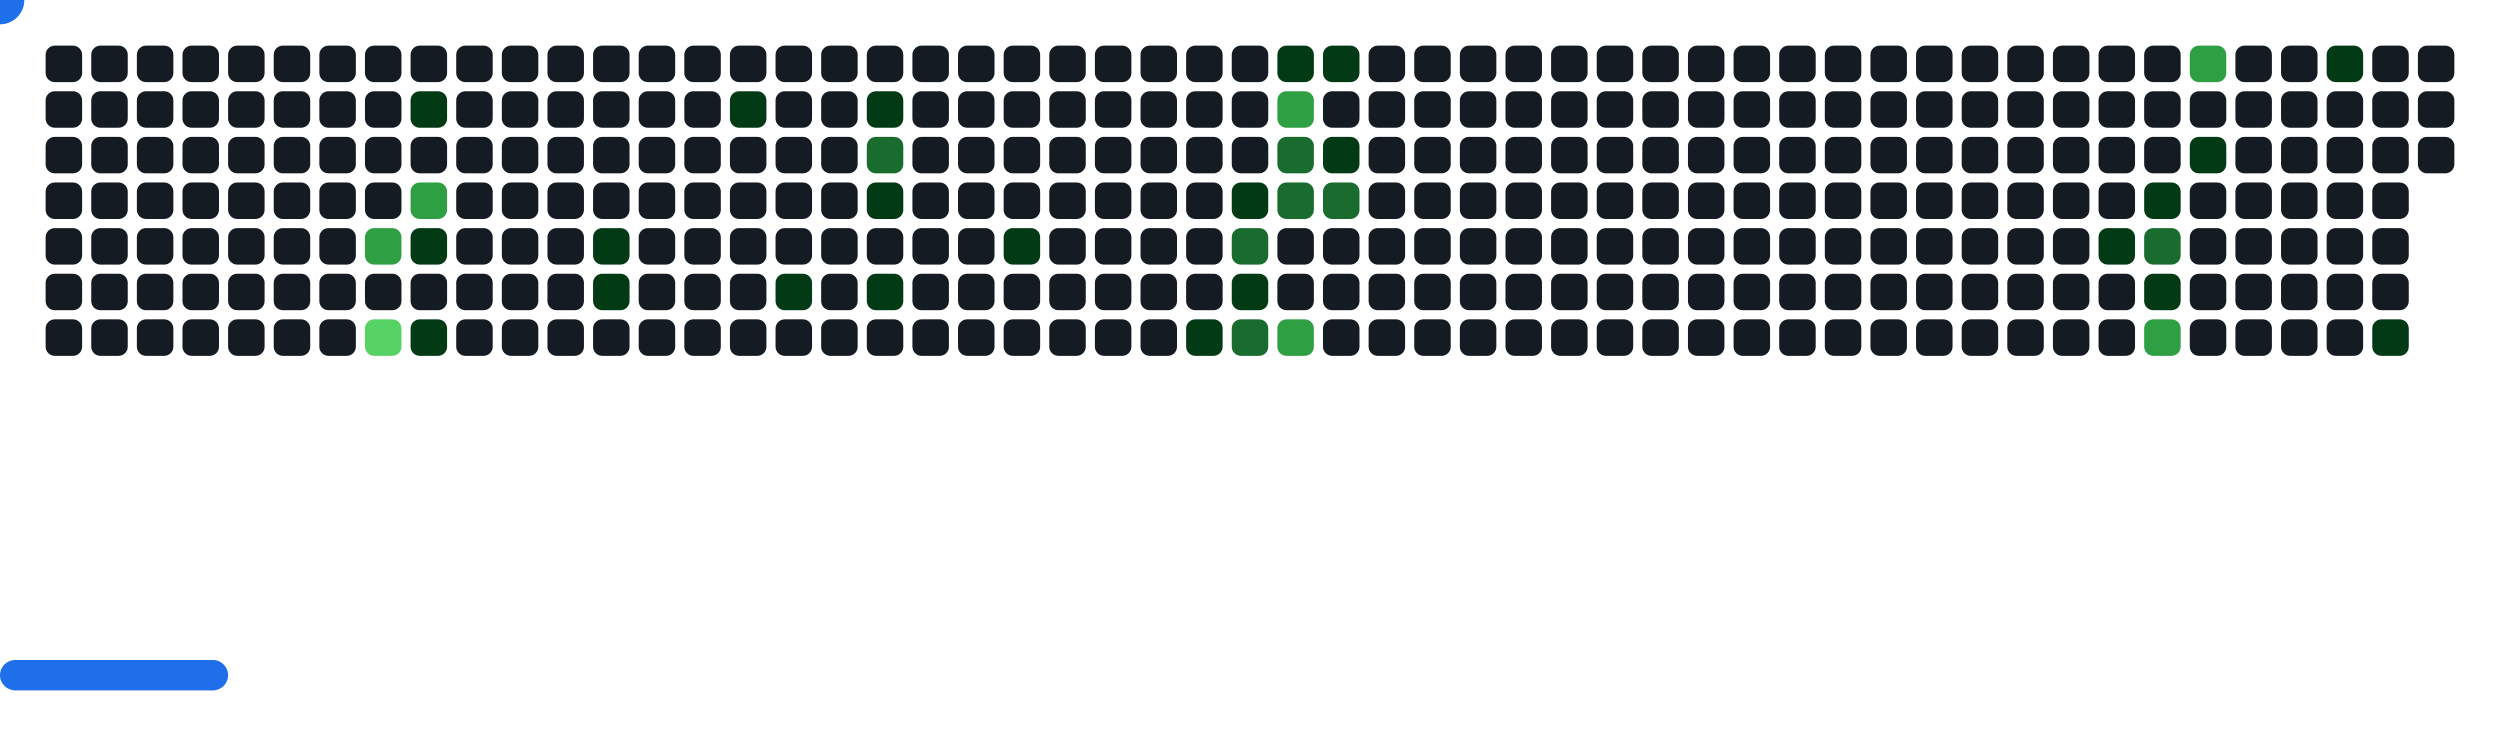
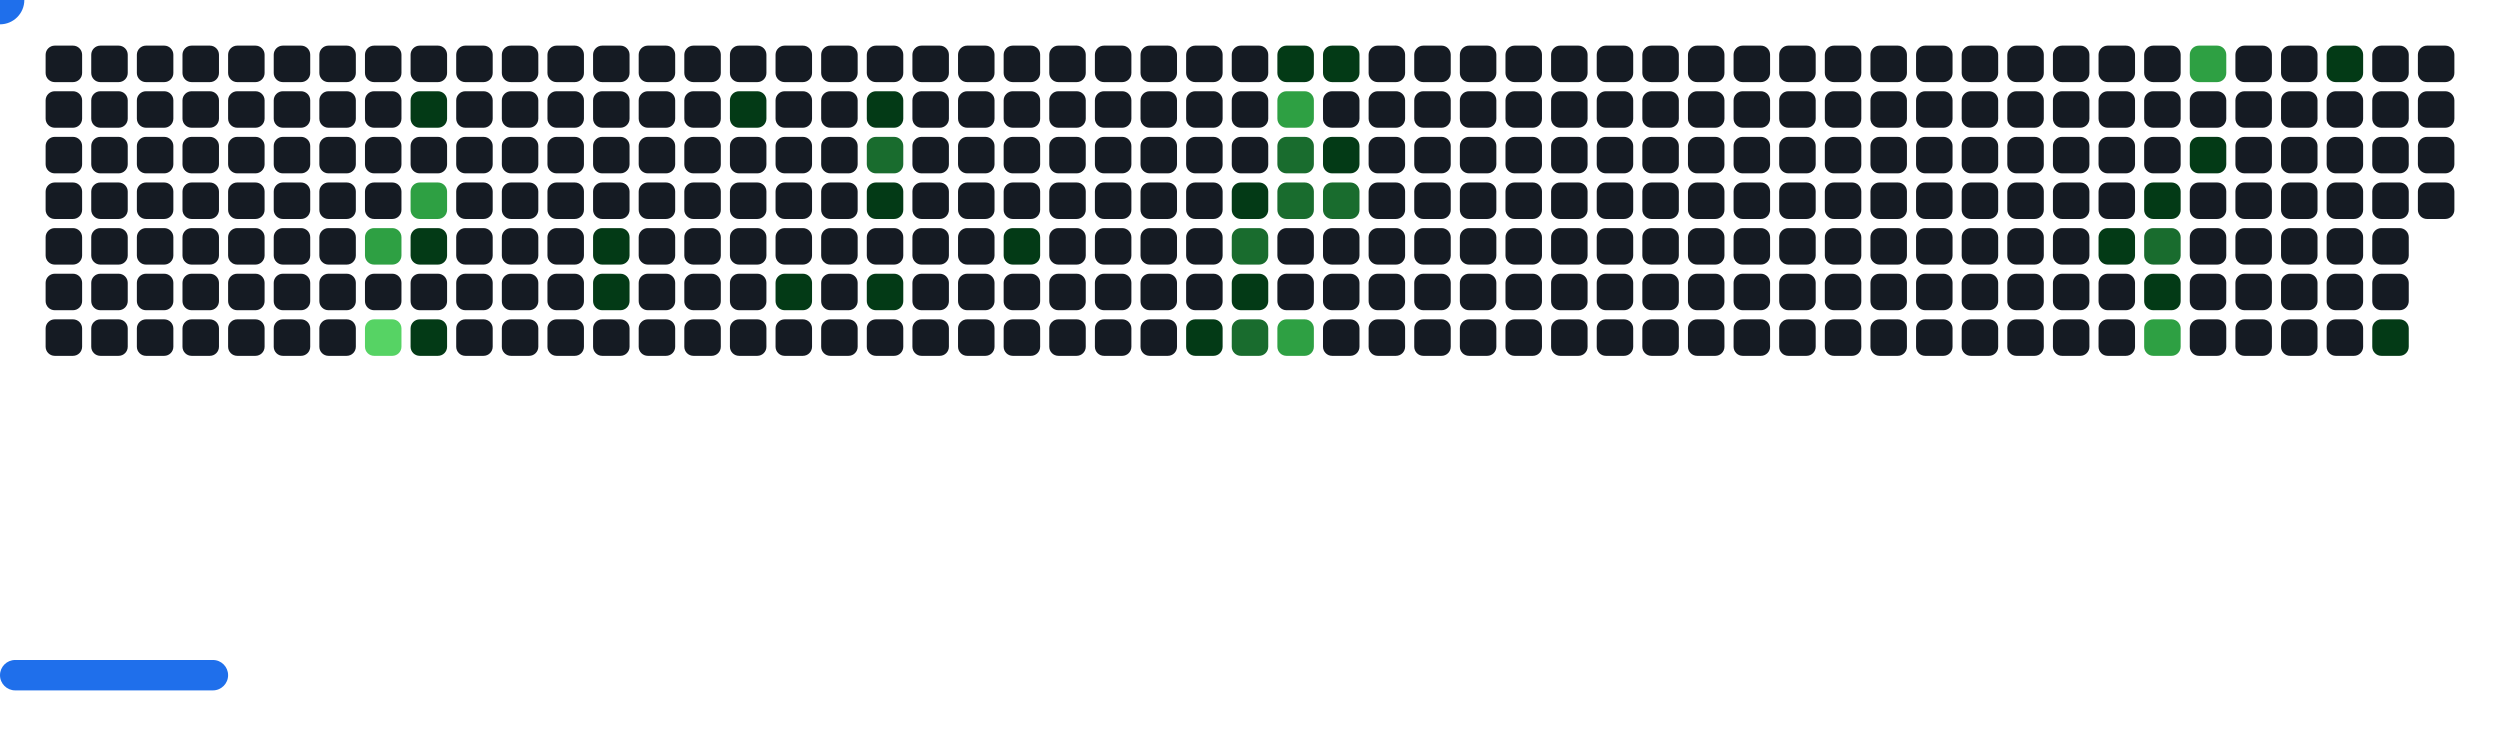
<svg xmlns="http://www.w3.org/2000/svg" width="822" height="242" viewBox="0 0 822 242">
  <style>.c0{fill:#151B23}.c1{fill:#033A16}.c2{fill:#196C2E}.c3{fill:#2EA043}.c4{fill:#56D364}</style>
  <defs>
    <symbol id="brick">
      <rect x="0" y="0" width="12" height="12" rx="3" />
    </symbol>
  </defs>
  <use href="#brick" x="15" y="15" class="c0" opacity="1" />
  <use href="#brick" x="15" y="30" class="c0" opacity="1" />
  <use href="#brick" x="15" y="45" class="c0" opacity="1" />
  <use href="#brick" x="15" y="60" class="c0" opacity="1" />
  <use href="#brick" x="15" y="75" class="c0" opacity="1" />
  <use href="#brick" x="15" y="90" class="c0" opacity="1" />
  <use href="#brick" x="15" y="105" class="c0" opacity="1" />
  <use href="#brick" x="30" y="15" class="c0" opacity="1" />
  <use href="#brick" x="30" y="30" class="c0" opacity="1" />
  <use href="#brick" x="30" y="45" class="c0" opacity="1" />
  <use href="#brick" x="30" y="60" class="c0" opacity="1" />
  <use href="#brick" x="30" y="75" class="c0" opacity="1" />
  <use href="#brick" x="30" y="90" class="c0" opacity="1" />
  <use href="#brick" x="30" y="105" class="c0" opacity="1" />
  <use href="#brick" x="45" y="15" class="c0" opacity="1" />
  <use href="#brick" x="45" y="30" class="c0" opacity="1" />
  <use href="#brick" x="45" y="45" class="c0" opacity="1" />
  <use href="#brick" x="45" y="60" class="c0" opacity="1" />
  <use href="#brick" x="45" y="75" class="c0" opacity="1" />
  <use href="#brick" x="45" y="90" class="c0" opacity="1" />
  <use href="#brick" x="45" y="105" class="c0" opacity="1" />
  <use href="#brick" x="60" y="15" class="c0" opacity="1" />
  <use href="#brick" x="60" y="30" class="c0" opacity="1" />
  <use href="#brick" x="60" y="45" class="c0" opacity="1" />
  <use href="#brick" x="60" y="60" class="c0" opacity="1" />
  <use href="#brick" x="60" y="75" class="c0" opacity="1" />
  <use href="#brick" x="60" y="90" class="c0" opacity="1" />
  <use href="#brick" x="60" y="105" class="c0" opacity="1" />
  <use href="#brick" x="75" y="15" class="c0" opacity="1" />
  <use href="#brick" x="75" y="30" class="c0" opacity="1" />
  <use href="#brick" x="75" y="45" class="c0" opacity="1" />
  <use href="#brick" x="75" y="60" class="c0" opacity="1" />
  <use href="#brick" x="75" y="75" class="c0" opacity="1" />
  <use href="#brick" x="75" y="90" class="c0" opacity="1" />
  <use href="#brick" x="75" y="105" class="c0" opacity="1" />
  <use href="#brick" x="90" y="15" class="c0" opacity="1" />
  <use href="#brick" x="90" y="30" class="c0" opacity="1" />
  <use href="#brick" x="90" y="45" class="c0" opacity="1" />
  <use href="#brick" x="90" y="60" class="c0" opacity="1" />
  <use href="#brick" x="90" y="75" class="c0" opacity="1" />
  <use href="#brick" x="90" y="90" class="c0" opacity="1" />
  <use href="#brick" x="90" y="105" class="c0" opacity="1" />
  <use href="#brick" x="105" y="15" class="c0" opacity="1" />
  <use href="#brick" x="105" y="30" class="c0" opacity="1" />
  <use href="#brick" x="105" y="45" class="c0" opacity="1" />
  <use href="#brick" x="105" y="60" class="c0" opacity="1" />
  <use href="#brick" x="105" y="75" class="c0" opacity="1" />
  <use href="#brick" x="105" y="90" class="c0" opacity="1" />
  <use href="#brick" x="105" y="105" class="c0" opacity="1" />
  <use href="#brick" x="120" y="15" class="c0" opacity="1" />
  <use href="#brick" x="120" y="30" class="c0" opacity="1" />
  <use href="#brick" x="120" y="45" class="c0" opacity="1" />
  <use href="#brick" x="120" y="60" class="c0" opacity="1" />
  <use href="#brick" x="120" y="75" fill="#2EA043">
    <animate attributeName="fill" values="#2EA043;#2EA043;#151B23;#151B23" keyTimes="0;0.11;0.11;1" dur="52.533s" fill="freeze" repeatCount="indefinite" />
  </use>
  <use href="#brick" x="120" y="90" class="c0" opacity="1" />
  <use href="#brick" x="120" y="105" fill="#56D364">
    <animate attributeName="fill" values="#56D364;#56D364;#151B23;#151B23" keyTimes="0;0.111;0.111;1" dur="52.533s" fill="freeze" repeatCount="indefinite" />
  </use>
  <use href="#brick" x="135" y="15" class="c0" opacity="1" />
  <use href="#brick" x="135" y="30" fill="#033A16">
    <animate attributeName="fill" values="#033A16;#033A16;#151B23;#151B23" keyTimes="0;0.229;0.229;1" dur="52.533s" fill="freeze" repeatCount="indefinite" />
  </use>
  <use href="#brick" x="135" y="45" class="c0" opacity="1" />
  <use href="#brick" x="135" y="60" fill="#2EA043">
    <animate attributeName="fill" values="#2EA043;#2EA043;#151B23;#151B23" keyTimes="0;0.23;0.23;1" dur="52.533s" fill="freeze" repeatCount="indefinite" />
  </use>
  <use href="#brick" x="135" y="75" fill="#033A16">
    <animate attributeName="fill" values="#033A16;#033A16;#151B23;#151B23" keyTimes="0;0.112;0.112;1" dur="52.533s" fill="freeze" repeatCount="indefinite" />
  </use>
  <use href="#brick" x="135" y="90" class="c0" opacity="1" />
  <use href="#brick" x="135" y="105" fill="#033A16">
    <animate attributeName="fill" values="#033A16;#033A16;#151B23;#151B23" keyTimes="0;0.091;0.091;1" dur="52.533s" fill="freeze" repeatCount="indefinite" />
  </use>
  <use href="#brick" x="150" y="15" class="c0" opacity="1" />
  <use href="#brick" x="150" y="30" class="c0" opacity="1" />
  <use href="#brick" x="150" y="45" class="c0" opacity="1" />
  <use href="#brick" x="150" y="60" class="c0" opacity="1" />
  <use href="#brick" x="150" y="75" class="c0" opacity="1" />
  <use href="#brick" x="150" y="90" class="c0" opacity="1" />
  <use href="#brick" x="150" y="105" class="c0" opacity="1" />
  <use href="#brick" x="165" y="15" class="c0" opacity="1" />
  <use href="#brick" x="165" y="30" class="c0" opacity="1" />
  <use href="#brick" x="165" y="45" class="c0" opacity="1" />
  <use href="#brick" x="165" y="60" class="c0" opacity="1" />
  <use href="#brick" x="165" y="75" class="c0" opacity="1" />
  <use href="#brick" x="165" y="90" class="c0" opacity="1" />
  <use href="#brick" x="165" y="105" class="c0" opacity="1" />
  <use href="#brick" x="180" y="15" class="c0" opacity="1" />
  <use href="#brick" x="180" y="30" class="c0" opacity="1" />
  <use href="#brick" x="180" y="45" class="c0" opacity="1" />
  <use href="#brick" x="180" y="60" class="c0" opacity="1" />
  <use href="#brick" x="180" y="75" class="c0" opacity="1" />
  <use href="#brick" x="180" y="90" class="c0" opacity="1" />
  <use href="#brick" x="180" y="105" class="c0" opacity="1" />
  <use href="#brick" x="195" y="15" class="c0" opacity="1" />
  <use href="#brick" x="195" y="30" class="c0" opacity="1" />
  <use href="#brick" x="195" y="45" class="c0" opacity="1" />
  <use href="#brick" x="195" y="60" class="c0" opacity="1" />
  <use href="#brick" x="195" y="75" fill="#033A16">
    <animate attributeName="fill" values="#033A16;#033A16;#151B23;#151B23" keyTimes="0;0.223;0.223;1" dur="52.533s" fill="freeze" repeatCount="indefinite" />
  </use>
  <use href="#brick" x="195" y="90" fill="#033A16">
    <animate attributeName="fill" values="#033A16;#033A16;#151B23;#151B23" keyTimes="0;0.224;0.224;1" dur="52.533s" fill="freeze" repeatCount="indefinite" />
  </use>
  <use href="#brick" x="195" y="105" class="c0" opacity="1" />
  <use href="#brick" x="210" y="15" class="c0" opacity="1" />
  <use href="#brick" x="210" y="30" class="c0" opacity="1" />
  <use href="#brick" x="210" y="45" class="c0" opacity="1" />
  <use href="#brick" x="210" y="60" class="c0" opacity="1" />
  <use href="#brick" x="210" y="75" class="c0" opacity="1" />
  <use href="#brick" x="210" y="90" class="c0" opacity="1" />
  <use href="#brick" x="210" y="105" class="c0" opacity="1" />
  <use href="#brick" x="225" y="15" class="c0" opacity="1" />
  <use href="#brick" x="225" y="30" class="c0" opacity="1" />
  <use href="#brick" x="225" y="45" class="c0" opacity="1" />
  <use href="#brick" x="225" y="60" class="c0" opacity="1" />
  <use href="#brick" x="225" y="75" class="c0" opacity="1" />
  <use href="#brick" x="225" y="90" class="c0" opacity="1" />
  <use href="#brick" x="225" y="105" class="c0" opacity="1" />
  <use href="#brick" x="240" y="15" class="c0" opacity="1" />
  <use href="#brick" x="240" y="30" fill="#033A16">
    <animate attributeName="fill" values="#033A16;#033A16;#151B23;#151B23" keyTimes="0;0.493;0.493;1" dur="52.533s" fill="freeze" repeatCount="indefinite" />
  </use>
  <use href="#brick" x="240" y="45" class="c0" opacity="1" />
  <use href="#brick" x="240" y="60" class="c0" opacity="1" />
  <use href="#brick" x="240" y="75" class="c0" opacity="1" />
  <use href="#brick" x="240" y="90" class="c0" opacity="1" />
  <use href="#brick" x="240" y="105" class="c0" opacity="1" />
  <use href="#brick" x="255" y="15" class="c0" opacity="1" />
  <use href="#brick" x="255" y="30" class="c0" opacity="1" />
  <use href="#brick" x="255" y="45" class="c0" opacity="1" />
  <use href="#brick" x="255" y="60" class="c0" opacity="1" />
  <use href="#brick" x="255" y="75" class="c0" opacity="1" />
  <use href="#brick" x="255" y="90" fill="#033A16">
    <animate attributeName="fill" values="#033A16;#033A16;#151B23;#151B23" keyTimes="0;0.259;0.259;1" dur="52.533s" fill="freeze" repeatCount="indefinite" />
  </use>
  <use href="#brick" x="255" y="105" class="c0" opacity="1" />
  <use href="#brick" x="270" y="15" class="c0" opacity="1" />
  <use href="#brick" x="270" y="30" class="c0" opacity="1" />
  <use href="#brick" x="270" y="45" class="c0" opacity="1" />
  <use href="#brick" x="270" y="60" class="c0" opacity="1" />
  <use href="#brick" x="270" y="75" class="c0" opacity="1" />
  <use href="#brick" x="270" y="90" class="c0" opacity="1" />
  <use href="#brick" x="270" y="105" class="c0" opacity="1" />
  <use href="#brick" x="285" y="15" class="c0" opacity="1" />
  <use href="#brick" x="285" y="30" fill="#033A16">
    <animate attributeName="fill" values="#033A16;#033A16;#151B23;#151B23" keyTimes="0;0.399;0.399;1" dur="52.533s" fill="freeze" repeatCount="indefinite" />
  </use>
  <use href="#brick" x="285" y="45" fill="#196C2E">
    <animate attributeName="fill" values="#196C2E;#196C2E;#151B23;#151B23" keyTimes="0;0.4;0.4;1" dur="52.533s" fill="freeze" repeatCount="indefinite" />
  </use>
  <use href="#brick" x="285" y="60" fill="#033A16">
    <animate attributeName="fill" values="#033A16;#033A16;#151B23;#151B23" keyTimes="0;0.489;0.489;1" dur="52.533s" fill="freeze" repeatCount="indefinite" />
  </use>
  <use href="#brick" x="285" y="75" class="c0" opacity="1" />
  <use href="#brick" x="285" y="90" fill="#033A16">
    <animate attributeName="fill" values="#033A16;#033A16;#151B23;#151B23" keyTimes="0;0.949;0.949;1" dur="52.533s" fill="freeze" repeatCount="indefinite" />
  </use>
  <use href="#brick" x="285" y="105" class="c0" opacity="1" />
  <use href="#brick" x="300" y="15" class="c0" opacity="1" />
  <use href="#brick" x="300" y="30" class="c0" opacity="1" />
  <use href="#brick" x="300" y="45" class="c0" opacity="1" />
  <use href="#brick" x="300" y="60" class="c0" opacity="1" />
  <use href="#brick" x="300" y="75" class="c0" opacity="1" />
  <use href="#brick" x="300" y="90" class="c0" opacity="1" />
  <use href="#brick" x="300" y="105" class="c0" opacity="1" />
  <use href="#brick" x="315" y="15" class="c0" opacity="1" />
  <use href="#brick" x="315" y="30" class="c0" opacity="1" />
  <use href="#brick" x="315" y="45" class="c0" opacity="1" />
  <use href="#brick" x="315" y="60" class="c0" opacity="1" />
  <use href="#brick" x="315" y="75" class="c0" opacity="1" />
  <use href="#brick" x="315" y="90" class="c0" opacity="1" />
  <use href="#brick" x="315" y="105" class="c0" opacity="1" />
  <use href="#brick" x="330" y="15" class="c0" opacity="1" />
  <use href="#brick" x="330" y="30" class="c0" opacity="1" />
  <use href="#brick" x="330" y="45" class="c0" opacity="1" />
  <use href="#brick" x="330" y="60" class="c0" opacity="1" />
  <use href="#brick" x="330" y="75" fill="#033A16">
    <animate attributeName="fill" values="#033A16;#033A16;#151B23;#151B23" keyTimes="0;0.896;0.896;1" dur="52.533s" fill="freeze" repeatCount="indefinite" />
  </use>
  <use href="#brick" x="330" y="90" class="c0" opacity="1" />
  <use href="#brick" x="330" y="105" class="c0" opacity="1" />
  <use href="#brick" x="345" y="15" class="c0" opacity="1" />
  <use href="#brick" x="345" y="30" class="c0" opacity="1" />
  <use href="#brick" x="345" y="45" class="c0" opacity="1" />
  <use href="#brick" x="345" y="60" class="c0" opacity="1" />
  <use href="#brick" x="345" y="75" class="c0" opacity="1" />
  <use href="#brick" x="345" y="90" class="c0" opacity="1" />
  <use href="#brick" x="345" y="105" class="c0" opacity="1" />
  <use href="#brick" x="360" y="15" class="c0" opacity="1" />
  <use href="#brick" x="360" y="30" class="c0" opacity="1" />
  <use href="#brick" x="360" y="45" class="c0" opacity="1" />
  <use href="#brick" x="360" y="60" class="c0" opacity="1" />
  <use href="#brick" x="360" y="75" class="c0" opacity="1" />
  <use href="#brick" x="360" y="90" class="c0" opacity="1" />
  <use href="#brick" x="360" y="105" class="c0" opacity="1" />
  <use href="#brick" x="375" y="15" class="c0" opacity="1" />
  <use href="#brick" x="375" y="30" class="c0" opacity="1" />
  <use href="#brick" x="375" y="45" class="c0" opacity="1" />
  <use href="#brick" x="375" y="60" class="c0" opacity="1" />
  <use href="#brick" x="375" y="75" class="c0" opacity="1" />
  <use href="#brick" x="375" y="90" class="c0" opacity="1" />
  <use href="#brick" x="375" y="105" class="c0" opacity="1" />
  <use href="#brick" x="390" y="15" class="c0" opacity="1" />
  <use href="#brick" x="390" y="30" class="c0" opacity="1" />
  <use href="#brick" x="390" y="45" class="c0" opacity="1" />
  <use href="#brick" x="390" y="60" class="c0" opacity="1" />
  <use href="#brick" x="390" y="75" class="c0" opacity="1" />
  <use href="#brick" x="390" y="90" class="c0" opacity="1" />
  <use href="#brick" x="390" y="105" fill="#033A16">
    <animate attributeName="fill" values="#033A16;#033A16;#151B23;#151B23" keyTimes="0;0.343;0.343;1" dur="52.533s" fill="freeze" repeatCount="indefinite" />
  </use>
  <use href="#brick" x="405" y="15" class="c0" opacity="1" />
  <use href="#brick" x="405" y="30" class="c0" opacity="1" />
  <use href="#brick" x="405" y="45" class="c0" opacity="1" />
  <use href="#brick" x="405" y="60" fill="#033A16">
    <animate attributeName="fill" values="#033A16;#033A16;#151B23;#151B23" keyTimes="0;0.136;0.136;1" dur="52.533s" fill="freeze" repeatCount="indefinite" />
  </use>
  <use href="#brick" x="405" y="75" fill="#196C2E">
    <animate attributeName="fill" values="#196C2E;#196C2E;#151B23;#151B23" keyTimes="0;0.137;0.137;1" dur="52.533s" fill="freeze" repeatCount="indefinite" />
  </use>
  <use href="#brick" x="405" y="90" fill="#033A16">
    <animate attributeName="fill" values="#033A16;#033A16;#151B23;#151B23" keyTimes="0;0.479;0.479;1" dur="52.533s" fill="freeze" repeatCount="indefinite" />
  </use>
  <use href="#brick" x="405" y="105" fill="#196C2E">
    <animate attributeName="fill" values="#196C2E;#196C2E;#151B23;#151B23" keyTimes="0;0.342;0.342;1" dur="52.533s" fill="freeze" repeatCount="indefinite" />
  </use>
  <use href="#brick" x="420" y="15" fill="#033A16">
    <animate attributeName="fill" values="#033A16;#033A16;#151B23;#151B23" keyTimes="0;0.065;0.065;1" dur="52.533s" fill="freeze" repeatCount="indefinite" />
  </use>
  <use href="#brick" x="420" y="30" fill="#2EA043">
    <animate attributeName="fill" values="#2EA043;#2EA043;#151B23;#151B23" keyTimes="0;0.066;0.066;1" dur="52.533s" fill="freeze" repeatCount="indefinite" />
  </use>
  <use href="#brick" x="420" y="45" fill="#196C2E">
    <animate attributeName="fill" values="#196C2E;#196C2E;#151B23;#151B23" keyTimes="0;0.137;0.137;1" dur="52.533s" fill="freeze" repeatCount="indefinite" />
  </use>
  <use href="#brick" x="420" y="60" fill="#196C2E">
    <animate attributeName="fill" values="#196C2E;#196C2E;#151B23;#151B23" keyTimes="0;0.138;0.138;1" dur="52.533s" fill="freeze" repeatCount="indefinite" />
  </use>
  <use href="#brick" x="420" y="75" class="c0" opacity="1" />
  <use href="#brick" x="420" y="90" class="c0" opacity="1" />
  <use href="#brick" x="420" y="105" fill="#2EA043">
    <animate attributeName="fill" values="#2EA043;#2EA043;#151B23;#151B23" keyTimes="0;0.203;0.203;1" dur="52.533s" fill="freeze" repeatCount="indefinite" />
  </use>
  <use href="#brick" x="435" y="15" fill="#033A16">
    <animate attributeName="fill" values="#033A16;#033A16;#151B23;#151B23" keyTimes="0;0.064;0.064;1" dur="52.533s" fill="freeze" repeatCount="indefinite" />
  </use>
  <use href="#brick" x="435" y="30" class="c0" opacity="1" />
  <use href="#brick" x="435" y="45" fill="#033A16">
    <animate attributeName="fill" values="#033A16;#033A16;#151B23;#151B23" keyTimes="0;0.138;0.138;1" dur="52.533s" fill="freeze" repeatCount="indefinite" />
  </use>
  <use href="#brick" x="435" y="60" fill="#196C2E">
    <animate attributeName="fill" values="#196C2E;#196C2E;#151B23;#151B23" keyTimes="0;0.139;0.139;1" dur="52.533s" fill="freeze" repeatCount="indefinite" />
  </use>
  <use href="#brick" x="435" y="75" class="c0" opacity="1" />
  <use href="#brick" x="435" y="90" class="c0" opacity="1" />
  <use href="#brick" x="435" y="105" class="c0" opacity="1" />
  <use href="#brick" x="450" y="15" class="c0" opacity="1" />
  <use href="#brick" x="450" y="30" class="c0" opacity="1" />
  <use href="#brick" x="450" y="45" class="c0" opacity="1" />
  <use href="#brick" x="450" y="60" class="c0" opacity="1" />
  <use href="#brick" x="450" y="75" class="c0" opacity="1" />
  <use href="#brick" x="450" y="90" class="c0" opacity="1" />
  <use href="#brick" x="450" y="105" class="c0" opacity="1" />
  <use href="#brick" x="465" y="15" class="c0" opacity="1" />
  <use href="#brick" x="465" y="30" class="c0" opacity="1" />
  <use href="#brick" x="465" y="45" class="c0" opacity="1" />
  <use href="#brick" x="465" y="60" class="c0" opacity="1" />
  <use href="#brick" x="465" y="75" class="c0" opacity="1" />
  <use href="#brick" x="465" y="90" class="c0" opacity="1" />
  <use href="#brick" x="465" y="105" class="c0" opacity="1" />
  <use href="#brick" x="480" y="15" class="c0" opacity="1" />
  <use href="#brick" x="480" y="30" class="c0" opacity="1" />
  <use href="#brick" x="480" y="45" class="c0" opacity="1" />
  <use href="#brick" x="480" y="60" class="c0" opacity="1" />
  <use href="#brick" x="480" y="75" class="c0" opacity="1" />
  <use href="#brick" x="480" y="90" class="c0" opacity="1" />
  <use href="#brick" x="480" y="105" class="c0" opacity="1" />
  <use href="#brick" x="495" y="15" class="c0" opacity="1" />
  <use href="#brick" x="495" y="30" class="c0" opacity="1" />
  <use href="#brick" x="495" y="45" class="c0" opacity="1" />
  <use href="#brick" x="495" y="60" class="c0" opacity="1" />
  <use href="#brick" x="495" y="75" class="c0" opacity="1" />
  <use href="#brick" x="495" y="90" class="c0" opacity="1" />
  <use href="#brick" x="495" y="105" class="c0" opacity="1" />
  <use href="#brick" x="510" y="15" class="c0" opacity="1" />
  <use href="#brick" x="510" y="30" class="c0" opacity="1" />
  <use href="#brick" x="510" y="45" class="c0" opacity="1" />
  <use href="#brick" x="510" y="60" class="c0" opacity="1" />
  <use href="#brick" x="510" y="75" class="c0" opacity="1" />
  <use href="#brick" x="510" y="90" class="c0" opacity="1" />
  <use href="#brick" x="510" y="105" class="c0" opacity="1" />
  <use href="#brick" x="525" y="15" class="c0" opacity="1" />
  <use href="#brick" x="525" y="30" class="c0" opacity="1" />
  <use href="#brick" x="525" y="45" class="c0" opacity="1" />
  <use href="#brick" x="525" y="60" class="c0" opacity="1" />
  <use href="#brick" x="525" y="75" class="c0" opacity="1" />
  <use href="#brick" x="525" y="90" class="c0" opacity="1" />
  <use href="#brick" x="525" y="105" class="c0" opacity="1" />
  <use href="#brick" x="540" y="15" class="c0" opacity="1" />
  <use href="#brick" x="540" y="30" class="c0" opacity="1" />
  <use href="#brick" x="540" y="45" class="c0" opacity="1" />
  <use href="#brick" x="540" y="60" class="c0" opacity="1" />
  <use href="#brick" x="540" y="75" class="c0" opacity="1" />
  <use href="#brick" x="540" y="90" class="c0" opacity="1" />
  <use href="#brick" x="540" y="105" class="c0" opacity="1" />
  <use href="#brick" x="555" y="15" class="c0" opacity="1" />
  <use href="#brick" x="555" y="30" class="c0" opacity="1" />
  <use href="#brick" x="555" y="45" class="c0" opacity="1" />
  <use href="#brick" x="555" y="60" class="c0" opacity="1" />
  <use href="#brick" x="555" y="75" class="c0" opacity="1" />
  <use href="#brick" x="555" y="90" class="c0" opacity="1" />
  <use href="#brick" x="555" y="105" class="c0" opacity="1" />
  <use href="#brick" x="570" y="15" class="c0" opacity="1" />
  <use href="#brick" x="570" y="30" class="c0" opacity="1" />
  <use href="#brick" x="570" y="45" class="c0" opacity="1" />
  <use href="#brick" x="570" y="60" class="c0" opacity="1" />
  <use href="#brick" x="570" y="75" class="c0" opacity="1" />
  <use href="#brick" x="570" y="90" class="c0" opacity="1" />
  <use href="#brick" x="570" y="105" class="c0" opacity="1" />
  <use href="#brick" x="585" y="15" class="c0" opacity="1" />
  <use href="#brick" x="585" y="30" class="c0" opacity="1" />
  <use href="#brick" x="585" y="45" class="c0" opacity="1" />
  <use href="#brick" x="585" y="60" class="c0" opacity="1" />
  <use href="#brick" x="585" y="75" class="c0" opacity="1" />
  <use href="#brick" x="585" y="90" class="c0" opacity="1" />
  <use href="#brick" x="585" y="105" class="c0" opacity="1" />
  <use href="#brick" x="600" y="15" class="c0" opacity="1" />
  <use href="#brick" x="600" y="30" class="c0" opacity="1" />
  <use href="#brick" x="600" y="45" class="c0" opacity="1" />
  <use href="#brick" x="600" y="60" class="c0" opacity="1" />
  <use href="#brick" x="600" y="75" class="c0" opacity="1" />
  <use href="#brick" x="600" y="90" class="c0" opacity="1" />
  <use href="#brick" x="600" y="105" class="c0" opacity="1" />
  <use href="#brick" x="615" y="15" class="c0" opacity="1" />
  <use href="#brick" x="615" y="30" class="c0" opacity="1" />
  <use href="#brick" x="615" y="45" class="c0" opacity="1" />
  <use href="#brick" x="615" y="60" class="c0" opacity="1" />
  <use href="#brick" x="615" y="75" class="c0" opacity="1" />
  <use href="#brick" x="615" y="90" class="c0" opacity="1" />
  <use href="#brick" x="615" y="105" class="c0" opacity="1" />
  <use href="#brick" x="630" y="15" class="c0" opacity="1" />
  <use href="#brick" x="630" y="30" class="c0" opacity="1" />
  <use href="#brick" x="630" y="45" class="c0" opacity="1" />
  <use href="#brick" x="630" y="60" class="c0" opacity="1" />
  <use href="#brick" x="630" y="75" class="c0" opacity="1" />
  <use href="#brick" x="630" y="90" class="c0" opacity="1" />
  <use href="#brick" x="630" y="105" class="c0" opacity="1" />
  <use href="#brick" x="645" y="15" class="c0" opacity="1" />
  <use href="#brick" x="645" y="30" class="c0" opacity="1" />
  <use href="#brick" x="645" y="45" class="c0" opacity="1" />
  <use href="#brick" x="645" y="60" class="c0" opacity="1" />
  <use href="#brick" x="645" y="75" class="c0" opacity="1" />
  <use href="#brick" x="645" y="90" class="c0" opacity="1" />
  <use href="#brick" x="645" y="105" class="c0" opacity="1" />
  <use href="#brick" x="660" y="15" class="c0" opacity="1" />
  <use href="#brick" x="660" y="30" class="c0" opacity="1" />
  <use href="#brick" x="660" y="45" class="c0" opacity="1" />
  <use href="#brick" x="660" y="60" class="c0" opacity="1" />
  <use href="#brick" x="660" y="75" class="c0" opacity="1" />
  <use href="#brick" x="660" y="90" class="c0" opacity="1" />
  <use href="#brick" x="660" y="105" class="c0" opacity="1" />
  <use href="#brick" x="675" y="15" class="c0" opacity="1" />
  <use href="#brick" x="675" y="30" class="c0" opacity="1" />
  <use href="#brick" x="675" y="45" class="c0" opacity="1" />
  <use href="#brick" x="675" y="60" class="c0" opacity="1" />
  <use href="#brick" x="675" y="75" class="c0" opacity="1" />
  <use href="#brick" x="675" y="90" class="c0" opacity="1" />
  <use href="#brick" x="675" y="105" class="c0" opacity="1" />
  <use href="#brick" x="690" y="15" class="c0" opacity="1" />
  <use href="#brick" x="690" y="30" class="c0" opacity="1" />
  <use href="#brick" x="690" y="45" class="c0" opacity="1" />
  <use href="#brick" x="690" y="60" class="c0" opacity="1" />
  <use href="#brick" x="690" y="75" fill="#033A16">
    <animate attributeName="fill" values="#033A16;#033A16;#151B23;#151B23" keyTimes="0;0.865;0.865;1" dur="52.533s" fill="freeze" repeatCount="indefinite" />
  </use>
  <use href="#brick" x="690" y="90" class="c0" opacity="1" />
  <use href="#brick" x="690" y="105" class="c0" opacity="1" />
  <use href="#brick" x="705" y="15" class="c0" opacity="1" />
  <use href="#brick" x="705" y="30" class="c0" opacity="1" />
  <use href="#brick" x="705" y="45" class="c0" opacity="1" />
  <use href="#brick" x="705" y="60" fill="#033A16">
    <animate attributeName="fill" values="#033A16;#033A16;#151B23;#151B23" keyTimes="0;0.437;0.437;1" dur="52.533s" fill="freeze" repeatCount="indefinite" />
  </use>
  <use href="#brick" x="705" y="75" fill="#196C2E">
    <animate attributeName="fill" values="#196C2E;#196C2E;#151B23;#151B23" keyTimes="0;0.726;0.726;1" dur="52.533s" fill="freeze" repeatCount="indefinite" />
  </use>
  <use href="#brick" x="705" y="90" fill="#033A16">
    <animate attributeName="fill" values="#033A16;#033A16;#151B23;#151B23" keyTimes="0;1;1;1" dur="52.533s" fill="freeze" repeatCount="indefinite" />
  </use>
  <use href="#brick" x="705" y="105" fill="#2EA043">
    <animate attributeName="fill" values="#2EA043;#2EA043;#151B23;#151B23" keyTimes="0;0.04;0.04;1" dur="52.533s" fill="freeze" repeatCount="indefinite" />
  </use>
  <use href="#brick" x="720" y="15" fill="#2EA043">
    <animate attributeName="fill" values="#2EA043;#2EA043;#151B23;#151B23" keyTimes="0;0.176;0.176;1" dur="52.533s" fill="freeze" repeatCount="indefinite" />
  </use>
  <use href="#brick" x="720" y="30" class="c0" opacity="1" />
  <use href="#brick" x="720" y="45" fill="#033A16">
    <animate attributeName="fill" values="#033A16;#033A16;#151B23;#151B23" keyTimes="0;0.178;0.178;1" dur="52.533s" fill="freeze" repeatCount="indefinite" />
  </use>
  <use href="#brick" x="720" y="60" class="c0" opacity="1" />
  <use href="#brick" x="720" y="75" class="c0" opacity="1" />
  <use href="#brick" x="720" y="90" class="c0" opacity="1" />
  <use href="#brick" x="720" y="105" class="c0" opacity="1" />
  <use href="#brick" x="735" y="15" class="c0" opacity="1" />
  <use href="#brick" x="735" y="30" class="c0" opacity="1" />
  <use href="#brick" x="735" y="45" class="c0" opacity="1" />
  <use href="#brick" x="735" y="60" class="c0" opacity="1" />
  <use href="#brick" x="735" y="75" class="c0" opacity="1" />
  <use href="#brick" x="735" y="90" class="c0" opacity="1" />
  <use href="#brick" x="735" y="105" class="c0" opacity="1" />
  <use href="#brick" x="750" y="15" class="c0" opacity="1" />
  <use href="#brick" x="750" y="30" class="c0" opacity="1" />
  <use href="#brick" x="750" y="45" class="c0" opacity="1" />
  <use href="#brick" x="750" y="60" class="c0" opacity="1" />
  <use href="#brick" x="750" y="75" class="c0" opacity="1" />
  <use href="#brick" x="750" y="90" class="c0" opacity="1" />
  <use href="#brick" x="750" y="105" class="c0" opacity="1" />
  <use href="#brick" x="765" y="15" fill="#033A16">
    <animate attributeName="fill" values="#033A16;#033A16;#151B23;#151B23" keyTimes="0;0.721;0.721;1" dur="52.533s" fill="freeze" repeatCount="indefinite" />
  </use>
  <use href="#brick" x="765" y="30" class="c0" opacity="1" />
  <use href="#brick" x="765" y="45" class="c0" opacity="1" />
  <use href="#brick" x="765" y="60" class="c0" opacity="1" />
  <use href="#brick" x="765" y="75" class="c0" opacity="1" />
  <use href="#brick" x="765" y="90" class="c0" opacity="1" />
  <use href="#brick" x="765" y="105" class="c0" opacity="1" />
  <use href="#brick" x="780" y="15" class="c0" opacity="1" />
  <use href="#brick" x="780" y="30" class="c0" opacity="1" />
  <use href="#brick" x="780" y="45" class="c0" opacity="1" />
  <use href="#brick" x="780" y="60" class="c0" opacity="1" />
  <use href="#brick" x="780" y="75" class="c0" opacity="1" />
  <use href="#brick" x="780" y="90" class="c0" opacity="1" />
  <use href="#brick" x="780" y="105" fill="#033A16">
    <animate attributeName="fill" values="#033A16;#033A16;#151B23;#151B23" keyTimes="0;0.309;0.309;1" dur="52.533s" fill="freeze" repeatCount="indefinite" />
  </use>
  <use href="#brick" x="795" y="15" class="c0" opacity="1" />
  <use href="#brick" x="795" y="30" class="c0" opacity="1" />
  <use href="#brick" x="795" y="45" class="c0" opacity="1" />
+   <use href="#brick" x="795" y="60" class="c0" opacity="1" />
  <g transform="translate(0,217)">
    <rect y="0" width="75" height="10" rx="5" fill="#1F6FEB">
      <animate attributeName="x" values="374;381;388;395;402;409;416;423;430;437;444;451;458;465;472;480;487;494;501;508;515;522;529;536;543;550;557;564;571;579;586;593;600;607;614;621;628;635;642;649;656;663;670;678;685;692;699;706;713;720;727;732;732;732;732;732;732;732;727;720;713;706;699;692;685;678;670;663;656;649;642;635;628;621;614;607;600;593;586;579;571;564;557;550;543;536;529;522;515;508;501;494;487;480;472;465;458;451;444;437;430;423;416;409;402;395;388;381;373;366;359;352;345;338;331;324;317;310;303;296;289;282;275;267;260;253;246;239;232;225;218;211;204;197;190;183;176;168;161;154;147;140;133;126;119;112;105;98;91;84;77;69;62;55;48;41;34;27;20;15;15;15;15;15;15;15;20;27;34;41;48;55;62;69;77;84;91;98;105;112;119;126;133;140;147;154;161;168;176;183;190;197;204;211;218;225;232;239;246;253;260;267;275;282;289;296;303;310;317;324;331;338;345;352;359;366;373;381;388;395;402;409;416;423;430;437;444;451;458;465;472;480;487;494;501;508;515;522;529;536;543;550;557;564;571;579;586;593;600;607;614;621;628;635;642;649;656;663;670;678;685;692;699;706;713;720;727;732;732;732;732;732;732;732;727;720;713;706;699;692;685;678;670;663;656;649;642;635;628;621;614;607;600;593;586;579;571;564;557;550;543;536;529;522;515;508;501;494;487;480;472;465;458;451;444;437;430;423;416;409;402;395;388;381;373;366;359;352;345;338;331;324;317;310;303;296;289;282;275;267;260;253;246;239;232;225;218;211;204;197;190;183;176;168;161;154;147;140;133;126;119;112;105;98;91;84;77;69;62;55;48;41;34;27;20;15;15;15;15;15;15;15;20;27;34;41;48;55;62;69;77;84;91;98;105;112;119;126;133;140;147;154;161;168;176;183;190;197;204;211;218;225;232;239;246;253;260;267;275;282;289;296;303;310;317;324;331;338;345;352;359;366;373;381;388;395;402;409;416;423;430;437;444;451;458;465;472;480;487;494;501;508;515;522;529;536;543;550;557;564;571;579;586;593;600;607;614;621;628;635;642;649;656;663;670;678;685;692;699;706;713;720;727;732;732;732;732;732;732;732;727;720;713;706;699;692;685;678;670;663;656;649;642;635;628;621;614;607;600;593;586;579;571;564;557;550;543;536;529;522;515;508;501;494;487;480;472;465;458;451;444;437;430;423;416;409;402;395;388;381;373;366;359;352;345;338;331;324;317;310;303;296;289;282;275;267;260;253;246;239;232;225;218;211;204;197;190;183;176;168;161;154;147;140;133;126;119;112;105;98;91;84;77;69;62;55;48;41;34;27;20;15;15;15;15;15;15;15;20;27;34;41;48;55;62;69;77;84;91;98;105;112;119;126;133;140;147;154;161;168;176;183;190;197;204;211;218;225;232;239;246;253;260;267;275;282;289;296;303;310;317;324;331;338;345;352;359;366;373;381;388;395;402;409;416;423;430;437;444;451;458;465;472;480;487;494;501;508;515;522;529;536;543;550;557;564;571;579;586;593;600;607;614;621;628;635;642;649;656;663;670;678;685;692;699;706;713;720;727;732;732;732;732;732;732;732;727;720;713;706;699;692;685;678;670;663;656;649;642;635;628;621;614;607;600;593;586;579;571;564;557;550;543;536;529;522;515;508;501;494;487;480;472;465;458;451;444;437;430;423;416;409;402;395;388;381;373;366;359;352;345;338;331;324;317;310;303;296;289;282;275;267;260;253;246;239;232;225;218;211;204;197;190;183;176;168;161;154;147;140;133;126;119;112;105;98;91;84;77;69;62;55;48;41;34;27;20;15;15;15;15;15;15;15;20;27;34;41;48;55;62;69;77;84;91;98;105;112;119;126;133;140;147;154;161;168;176;183;190;197;204;211;218;225;232;239;246;253;260;267;275;282;289;296;303;310;317;324;331;338;345;352;359;366;373;381;388;395;402;409;416;423;430;437;444;451;458;465;472;480;487;494;501;508;515;522;529;536;543;550;557;564;571;579;586;593;600;607;614;621;628;635;642;649;656;663;670;678;685;692;699;706;713;720;727;732;732;732;732;732;732;732;727;720;713;706;699;692;685;678;670;663;656;649;642;635;628;621;614;607;600;593;586;579;571;564;557;550;543;536;529;522;515;508;501;494;487;480;472;465;458;451;444;437;430;423;416;409;402;395;388;381;373;366;359;352;345;338;331;324;317;310;303;296;289;282;275;267;260;253;246;239;232;225;218;211;204;197;190;183;176;168;161;154;147;140;133;126;119;112;105;98;91;84;77;69;62;55;48;41;34;27;20;15;15;15;15;15;15;15;20;27;34;41;48;55;62;69;77;84;91;98;105;112;119;126;133;140;147;154;161;168;176;183;190;197;204;211;218;225;232;239;246;253;260;267;275;282;289;296;303;310;317;324;331;338;345;352;359;366;373;381;388;395;402;409;416;423;430;437;444;451;458;465;472;480;487;494;501;508;515;522;529;536;543;550;557;564;571;579;586;593;600;607;614;621;628;635;642;649;656;663;670;678;685;692;699;706;713;720;727;732;732;732;732;732;732;732;727;720;713;706;699;692;685;678;670;663;656;649;642;635;628;621;614;607;600;593;586;579;571;564;557;550;543;536;529;522;515;508;501;494;487;480;472;465;458;451;444;437;430;423;416;409;402;395;388;381;373;366;359;352;345;338;331;324;317;310;303;296;289;282;275;267;260;253;246;239;232;225;218;211;204;197;190;183;176;168;161;154;147;140;133;126;119;112;105;98;91;84;77;69;62;55;48;41;34;27;20;15;15;15;15;15;15;15;20;27;34;41;48;55;62;69;77;84;91;98;105;112;119;126;133;140;147;154;161;168;176;183;190;197;204;211;218;225;232;239;246;253;260;267;275;282;289;296;303;310;317;324;331;338;345;352;359;366;373;381;388;395;402;409;416;423;430;437;444;451;458;465;472;480;487;494;501;508;515;522;529;536;543;550;557;564;571;579;586;593;600;607;614;621;628;635;642;649;656;663;670;678;685;692;699;706;713;720;727;732;732;732;732;732;732;732;727;720;713;706;699;692;685;678;670;663;656;649;642;635;628;621;614;607;600;593;586;579;571;564;557;550;543;536;529;522;515;508;501;494;487;480;472;465;458;451;444;437;430;423;416;409;402;395;388;381;373;366;359;352;345;338;331;324;317;310;303;296;289;282;275;267;260;253;246;239;232;225;218;211;204;197;190;183;176;168;161;154;147;140;133;126;119;112;105;98;91;84;77;69;62;55;48;41;34;27;20;15;15;15;15;15;15;15;20;27;34;41;48;55;62;69;77;84;91;98;105;112;119;126;133;140;147;154;161;168;176;183;190;197;204;211;218;225;232;239;246;253;260;267;275;282;289;296;303;310;317;324;331;338;345;352;359;366;373;381;388;395;402;409;416;423;430;437;444;451;458;465;472;480;487;494;501;508;515;522;529;536;543;550;557;564;571;579;586;593;600;607;614;621;628;635;642;649;656;663;670;678;685;692;699;706;713;720;727;732;732;732;732;732;732;732;727;720;713;706;699;692" dur="52.533s" repeatCount="indefinite" />
    </rect>
  </g>
  <circle r="8" fill="#1F6FEB">
    <animate attributeName="cx" values="418;425;432;439;446;453;460;468;475;482;489;496;503;510;517;524;531;538;545;552;559;567;574;581;588;595;602;609;616;623;630;637;644;651;658;666;673;680;687;694;701;708;715;722;729;736;743;750;757;765;772;779;786;793;786;779;772;765;757;750;743;736;729;722;715;708;701;694;687;680;673;666;658;651;644;637;630;623;616;609;602;595;588;581;574;567;559;552;545;538;531;524;517;510;503;496;489;482;475;468;460;453;446;439;432;425;418;411;404;397;390;383;376;369;362;354;347;340;333;326;319;312;305;298;291;284;277;270;263;255;248;241;234;227;220;213;206;199;192;185;178;171;164;156;149;142;135;128;121;114;107;100;93;86;79;72;65;57;50;43;36;29;36;43;50;57;65;72;79;86;93;100;107;114;121;128;135;142;149;156;164;171;178;185;192;199;206;213;220;227;234;241;248;255;263;270;277;284;291;298;305;312;319;326;333;340;347;354;362;369;376;383;390;397;404;411;418;425;432;439;446;453;460;468;475;482;489;496;503;510;517;524;531;538;545;552;559;567;574;581;588;595;602;609;616;623;630;637;644;651;658;666;673;680;687;694;701;708;715;722;729;736;743;750;757;765;772;779;786;793;786;779;772;765;757;750;743;736;729;722;715;708;701;694;687;680;673;666;658;651;644;637;630;623;616;609;602;595;588;581;574;567;559;552;545;538;531;524;517;510;503;496;489;482;475;468;460;453;446;439;432;425;418;411;404;397;390;383;376;369;362;354;347;340;333;326;319;312;305;298;291;284;277;270;263;255;248;241;234;227;220;213;206;199;192;185;178;171;164;156;149;142;135;128;121;114;107;100;93;86;79;72;65;57;50;43;36;29;36;43;50;57;65;72;79;86;93;100;107;114;121;128;135;142;149;156;164;171;178;185;192;199;206;213;220;227;234;241;248;255;263;270;277;284;291;298;305;312;319;326;333;340;347;354;362;369;376;383;390;397;404;411;418;425;432;439;446;453;460;468;475;482;489;496;503;510;517;524;531;538;545;552;559;567;574;581;588;595;602;609;616;623;630;637;644;651;658;666;673;680;687;694;701;708;715;722;729;736;743;750;757;765;772;779;786;793;786;779;772;765;757;750;743;736;729;722;715;708;701;694;687;680;673;666;658;651;644;637;630;623;616;609;602;595;588;581;574;567;559;552;545;538;531;524;517;510;503;496;489;482;475;468;460;453;446;439;432;425;418;411;404;397;390;383;376;369;362;354;347;340;333;326;319;312;305;298;291;284;277;270;263;255;248;241;234;227;220;213;206;199;192;185;178;171;164;156;149;142;135;128;121;114;107;100;93;86;79;72;65;57;50;43;36;29;36;43;50;57;65;72;79;86;93;100;107;114;121;128;135;142;149;156;164;171;178;185;192;199;206;213;220;227;234;241;248;255;263;270;277;284;291;298;305;312;319;326;333;340;347;354;362;369;376;383;390;397;404;411;418;425;432;439;446;453;460;468;475;482;489;496;503;510;517;524;531;538;545;552;559;567;574;581;588;595;602;609;616;623;630;637;644;651;658;666;673;680;687;694;701;708;715;722;729;736;743;750;757;765;772;779;786;793;786;779;772;765;757;750;743;736;729;722;715;708;701;694;687;680;673;666;658;651;644;637;630;623;616;609;602;595;588;581;574;567;559;552;545;538;531;524;517;510;503;496;489;482;475;468;460;453;446;439;432;425;418;411;404;397;390;383;376;369;362;354;347;340;333;326;319;312;305;298;291;284;277;270;263;255;248;241;234;227;220;213;206;199;192;185;178;171;164;156;149;142;135;128;121;114;107;100;93;86;79;72;65;57;50;43;36;29;36;43;50;57;65;72;79;86;93;100;107;114;121;128;135;142;149;156;164;171;178;185;192;199;206;213;220;227;234;241;248;255;263;270;277;284;291;298;305;312;319;326;333;340;347;354;362;369;376;383;390;397;404;411;418;425;432;439;446;453;460;468;475;482;489;496;503;510;517;524;531;538;545;552;559;567;574;581;588;595;602;609;616;623;630;637;644;651;658;666;673;680;687;694;701;708;715;722;729;736;743;750;757;765;772;779;786;793;786;779;772;765;757;750;743;736;729;722;715;708;701;694;687;680;673;666;658;651;644;637;630;623;616;609;602;595;588;581;574;567;559;552;545;538;531;524;517;510;503;496;489;482;475;468;460;453;446;439;432;425;418;411;404;397;390;383;376;369;362;354;347;340;333;326;319;312;305;298;291;284;277;270;263;255;248;241;234;227;220;213;206;199;192;185;178;171;164;156;149;142;135;128;121;114;107;100;93;86;79;72;65;57;50;43;36;29;36;43;50;57;65;72;79;86;93;100;107;114;121;128;135;142;149;156;164;171;178;185;192;199;206;213;220;227;234;241;248;255;263;270;277;284;291;298;305;312;319;326;333;340;347;354;362;369;376;383;390;397;404;411;418;425;432;439;446;453;460;468;475;482;489;496;503;510;517;524;531;538;545;552;559;567;574;581;588;595;602;609;616;623;630;637;644;651;658;666;673;680;687;694;701;708;715;722;729;736;743;750;757;765;772;779;786;793;786;779;772;765;757;750;743;736;729;722;715;708;701;694;687;680;673;666;658;651;644;637;630;623;616;609;602;595;588;581;574;567;559;552;545;538;531;524;517;510;503;496;489;482;475;468;460;453;446;439;432;425;418;411;404;397;390;383;376;369;362;354;347;340;333;326;319;312;305;298;291;284;277;270;263;255;248;241;234;227;220;213;206;199;192;185;178;171;164;156;149;142;135;128;121;114;107;100;93;86;79;72;65;57;50;43;36;29;36;43;50;57;65;72;79;86;93;100;107;114;121;128;135;142;149;156;164;171;178;185;192;199;206;213;220;227;234;241;248;255;263;270;277;284;291;298;305;312;319;326;333;340;347;354;362;369;376;383;390;397;404;411;418;425;432;439;446;453;460;468;475;482;489;496;503;510;517;524;531;538;545;552;559;567;574;581;588;595;602;609;616;623;630;637;644;651;658;666;673;680;687;694;701;708;715;722;729;736;743;750;757;765;772;779;786;793;786;779;772;765;757;750;743;736;729;722;715;708;701;694;687;680;673;666;658;651;644;637;630;623;616;609;602;595;588;581;574;567;559;552;545;538;531;524;517;510;503;496;489;482;475;468;460;453;446;439;432;425;418;411;404;397;390;383;376;369;362;354;347;340;333;326;319;312;305;298;291;284;277;270;263;255;248;241;234;227;220;213;206;199;192;185;178;171;164;156;149;142;135;128;121;114;107;100;93;86;79;72;65;57;50;43;36;29;36;43;50;57;65;72;79;86;93;100;107;114;121;128;135;142;149;156;164;171;178;185;192;199;206;213;220;227;234;241;248;255;263;270;277;284;291;298;305;312;319;326;333;340;347;354;362;369;376;383;390;397;404;411;418;425;432;439;446;453;460;468;475;482;489;496;503;510;517;524;531;538;545;552;559;567;574;581;588;595;602;609;616;623;630;637;644;651;658;666;673;680;687;694;701;708;715;722;729;736;743;750;757;765;772;779;786;793;786;779;772;765;757;750;743;736;729;722" dur="52.533s" repeatCount="indefinite" />
    <animate attributeName="cy" values="205;198;191;184;177;170;163;155;148;141;134;127;120;113;106;99;92;85;78;71;64;56;49;42;35;28;35;42;49;56;64;71;78;85;92;99;106;113;120;127;134;141;148;155;163;170;177;184;191;198;209;202;195;188;181;174;167;160;152;145;138;131;124;117;124;131;138;145;152;160;167;174;181;188;195;209;202;195;188;181;174;167;160;152;145;138;131;124;117;110;103;96;89;82;75;68;61;53;46;39;32;25;23;30;23;23;30;37;44;51;58;65;72;80;87;94;101;108;115;122;129;136;143;150;157;164;171;179;186;193;200;209;202;195;188;181;174;167;160;152;145;138;131;124;117;124;131;138;145;152;160;167;174;181;188;195;209;202;195;188;181;174;167;160;152;145;138;131;124;117;110;103;96;89;96;103;96;89;96;103;110;117;124;131;138;145;152;160;167;174;181;188;195;209;202;195;188;181;174;167;160;152;145;138;131;124;117;110;103;96;89;82;75;68;61;68;61;68;61;68;61;53;46;39;32;25;32;39;46;53;61;68;75;82;89;96;103;110;117;124;131;138;145;152;160;167;174;181;188;195;209;202;195;188;181;174;167;160;152;145;138;131;124;117;110;103;96;89;82;75;68;61;53;46;39;32;25;32;25;32;39;32;25;32;39;46;53;61;68;75;82;89;96;103;110;117;124;131;138;145;152;160;167;174;181;188;195;209;202;195;188;181;174;167;160;152;145;138;131;124;117;124;131;138;145;152;160;167;174;181;188;195;209;202;195;188;181;174;167;160;152;145;138;131;124;117;110;103;96;89;82;75;82;89;82;75;68;61;53;46;39;46;53;46;39;32;25;32;39;46;53;61;68;75;82;89;96;103;110;117;124;131;138;145;152;160;167;174;181;188;195;209;202;195;188;181;174;167;160;152;145;138;131;124;117;110;103;96;89;96;103;110;117;124;131;138;145;152;160;167;174;181;188;195;209;202;195;188;181;174;167;160;152;145;138;131;124;117;110;103;96;89;82;75;68;61;53;46;39;32;25;32;39;46;53;61;68;75;82;89;96;103;110;117;124;131;138;145;152;160;167;174;181;188;195;209;202;195;188;181;174;167;160;152;145;138;131;124;131;138;145;152;160;167;174;181;188;195;209;202;195;188;181;174;167;160;152;145;138;131;124;117;110;103;96;89;82;75;68;61;53;46;39;32;25;32;39;46;53;61;68;75;82;89;96;103;110;117;124;117;110;117;124;131;138;145;152;160;167;174;181;188;195;209;202;195;188;181;174;167;160;152;145;138;131;124;117;110;103;96;89;82;75;68;61;53;46;39;32;25;32;39;46;53;61;68;75;82;89;96;103;110;117;124;131;138;145;152;160;167;174;181;188;195;209;202;195;188;181;174;167;160;152;145;138;131;124;117;110;103;96;89;82;75;68;61;53;46;39;32;39;32;25;32;39;46;53;61;68;75;82;89;96;103;110;117;124;131;138;145;152;160;167;174;181;188;195;209;202;195;188;181;174;167;160;152;145;138;131;124;117;110;103;96;89;82;75;68;61;53;46;39;32;25;32;39;46;53;61;53;46;39;32;25;32;39;46;53;61;68;75;82;89;96;103;110;117;124;131;138;145;152;160;167;174;181;188;195;209;202;195;188;181;174;167;160;152;145;138;131;124;117;110;103;96;89;82;75;68;61;53;46;39;32;25;32;39;46;53;61;68;75;82;89;96;89;82;75;68;61;53;46;39;32;25;32;39;46;53;61;68;61;53;46;39;32;25;32;25;32;39;46;53;61;68;75;82;89;96;103;110;117;124;131;138;145;152;160;167;174;181;188;195;209;202;195;188;181;174;167;160;152;145;138;131;124;117;110;103;96;89;82;75;68;61;53;46;39;32;25;32;39;46;53;61;68;75;82;89;96;103;110;117;124;131;138;145;152;160;167;174;181;188;195;209;202;195;188;181;174;167;160;152;145;138;131;124;117;110;103;96;89;82;75;68;61;53;46;39;32;25;32;39;46;53;61;68;75;82;89;96;103;110;117;124;131;138;145;152;160;167;174;181;188;195;209;202;195;188;181;174;167;160;152;145;138;131;124;117;110;103;96;89;82;75;68;61;53;46;39;32;25;32;39;46;53;61;68;75;82;89;96;103;110;117;124;131;138;145;152;160;167;174;181;188;195;209;202;195;188;181;174;167;160;152;145;138;131;124;117;110;103;96;89;82;75;68;61;53;46;39;32;25;32;39;46;53;61;68;75;82;89;96;103;110;117;124;131;138;145;152;160;167;174;181;188;195;209;202;195;188;181;174;167;160;152;145;138;131;124;117;110;103;96;89;82;75;68;61;53;46;39;32;25;32;39;46;53;61;68;75;82;89;96;103;110;117;124;131;138;145;152;160;167;174;181;188;195;209;202;195;188;181;174;167;160;152;145;138;131;124;117;110;103;96;89;82;75;68;61;53;46;39;32;25;32;39;46;53;61;68;75;82;89;96;103;110;117;124;131;138;145;152;160;167;174;181;188;195;209;202;195;188;181;174;167;160;152;145;138;131;124;117;110;103;96;89;82;75;68;61;53;46;39;32;25;23;30;37;44;51;58;65;72;65;58;51;44;37;30;23;30;37;44;51;58;65;72;80;87;94;101;108;115;122;129;136;143;150;157;164;171;179;186;193;200;209;202;195;188;181;174;167;160;152;145;138;131;124;117;110;103;96;89;82;75;68;61;53;46;39;32;25;32;39;46;53;61;68;75;82;89;96;103;110;117;124;131;138;145;152;160;167;174;181;188;195;209;202;195;188;181;174;167;160;152;145;138;131;124;117;110;103;96;89;82;75;68;61;53;46;39;32;25;32;39;46;53;61;68;75;82;89;96;103;110;117;124;131;138;145;152;160;167;174;181;188;195;209;202;195;188;181;174;167;160;152;145;138;131;124;117;110;103;96;89;82;75;68;61;53;46;39;32;25;32;39;46;53;61;68;75;82;89;96;103;110;117;124;131;138;145;152;160;167;174;181;188;195;209;202;195;188;181;174;167;160;152;145;138;131;124;117;110;103;96;89;82;75;68;61;53;46;39;32;25;32;39;46;53;61;68;75;68;61;53;46;39;32;25;32;39;46;53;61;68;75;82;89;96;103;110;117;124;131;138;145;152;160;167;174;181;188;195;209;202;195;188;181;174;167;160;152;145;138;131;124;117;110;103;96;89;82;89;96;103;110;117;124;131;138;145;152;160;167;174;181;188;195;209;202;195;188;181;174;167;160;152;145;138;131;124;117;110;103;96;89;82;75;68;61;53;46;39;32;25;32;39;46;53;61;68;75;82;89;96;103;110;117;124;131;138;145;152;160;167;174;181;188;195;209;202;195;188;181;174;167;160;152;145;138;131;124;117;110;103;110;117;124;131;138;145;152;160;167;174;181;188;195;209;202;195;188;181;174;167;160;152;145;138;131;124;117;110;103;96;89;82;75;68;61;53;46;39;32;25;32;39;46;53;61;68;75;82;89;96;103;110;117;124;131;138;145;152;160;167;174;181;188;195;209;202;195;188;181;174;167;160;152;145;138;131;124;117;110;103" dur="52.533s" repeatCount="indefinite" />
  </circle>
</svg>
